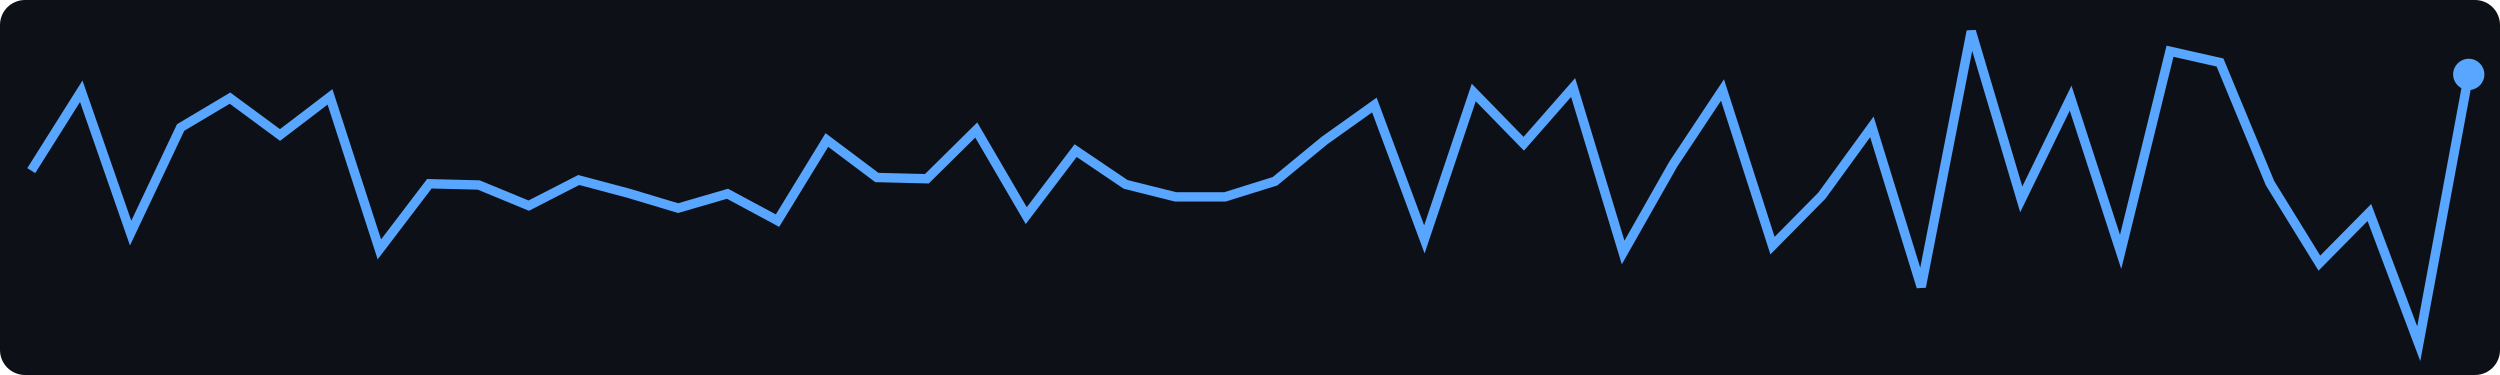
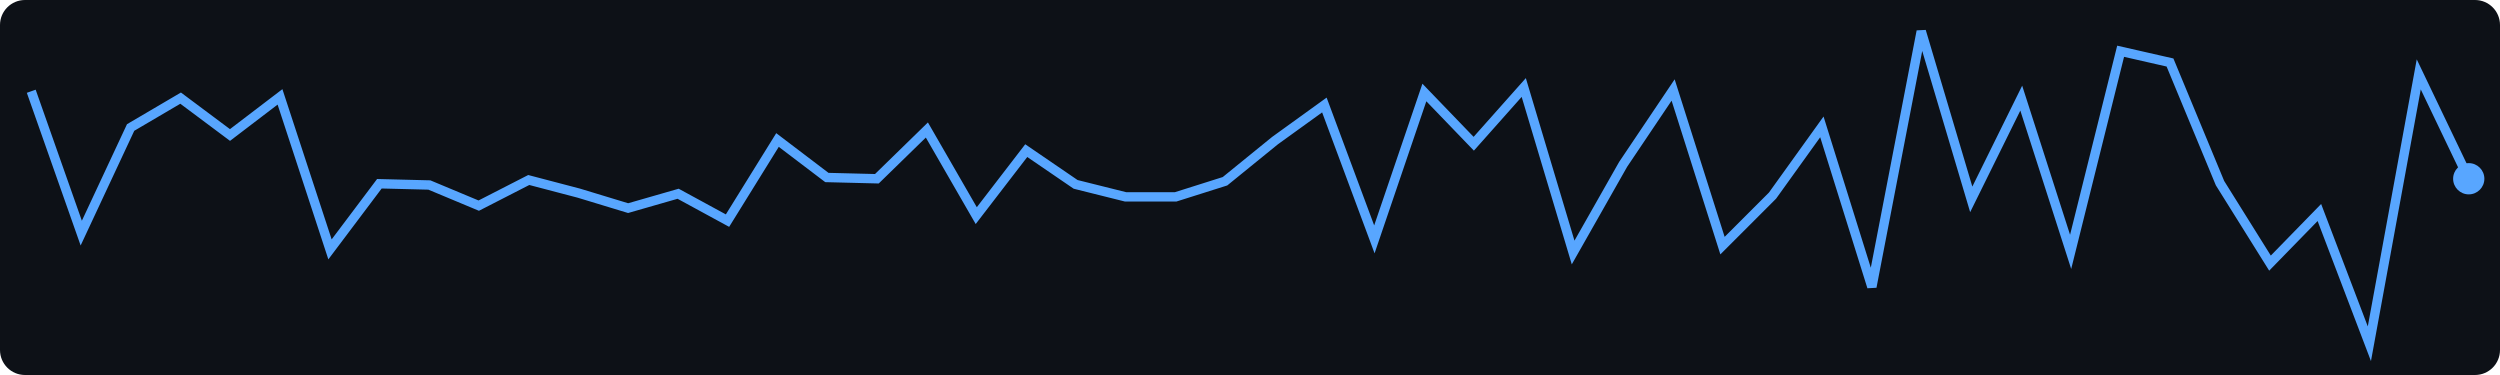
<svg xmlns="http://www.w3.org/2000/svg" width="400" height="60">
  <rect width="400" height="60" fill="#0d1117" rx="4" />
-   <polyline points="5.0,27.3 13.0,14.6 20.9,37.3 28.9,20.4 36.8,15.7 44.8,21.6 52.8,15.5 60.7,39.9 68.7,29.4 76.6,29.6 84.6,32.9 92.6,28.8 100.5,30.9 108.5,33.3 116.4,31.0 124.4,35.3 132.3,22.4 140.3,28.4 148.3,28.6 156.2,20.8 164.2,34.5 172.1,24.1 180.1,29.5 188.1,31.5 196.0,31.5 204.0,29.0 211.9,22.5 219.9,16.8 227.9,38.3 235.8,14.8 243.8,23.0 251.7,14.0 259.7,40.4 267.7,26.3 275.6,14.4 283.6,39.3 291.5,31.3 299.5,20.3 307.4,45.9 315.4,5.0 323.4,31.9 331.3,15.7 339.3,40.3 347.2,8.2 355.2,10.0 363.2,29.3 371.1,42.1 379.1,34.0 387.0,55.0 395.0,11.9" fill="none" stroke="#58a6ff" stroke-width="1.5" />
-   <circle cx="395.0" cy="11.9" r="2.5" fill="#58a6ff" />
+   <polyline points="5.0,14.6 13.0,37.3 20.9,20.4 28.9,15.7 36.8,21.6 44.8,15.5 52.8,39.9 60.7,29.4 68.7,29.6 76.6,32.9 84.6,28.8 92.6,30.9 100.5,33.3 108.5,31.0 116.4,35.3 124.4,22.4 132.3,28.4 140.3,28.6 148.3,20.8 156.2,34.5 164.2,24.1 172.1,29.5 180.1,31.5 188.1,31.5 196.0,29.0 204.0,22.5 211.9,16.8 219.9,38.3 227.9,14.8 235.8,23.0 243.8,14.0 251.7,40.4 259.7,26.3 267.7,14.4 275.6,39.3 283.6,31.3 291.5,20.3 299.5,45.9 307.4,5.0 315.4,31.9 323.4,15.7 331.3,40.3 339.3,8.2 347.2,10.0 355.2,29.3 363.2,42.1 371.1,34.0 379.1,55.0 387.0,11.9 395.0,28.6" fill="none" stroke="#58a6ff" stroke-width="1.5" />
+   <circle cx="395.0" cy="28.6" r="2.5" fill="#58a6ff" />
</svg>
